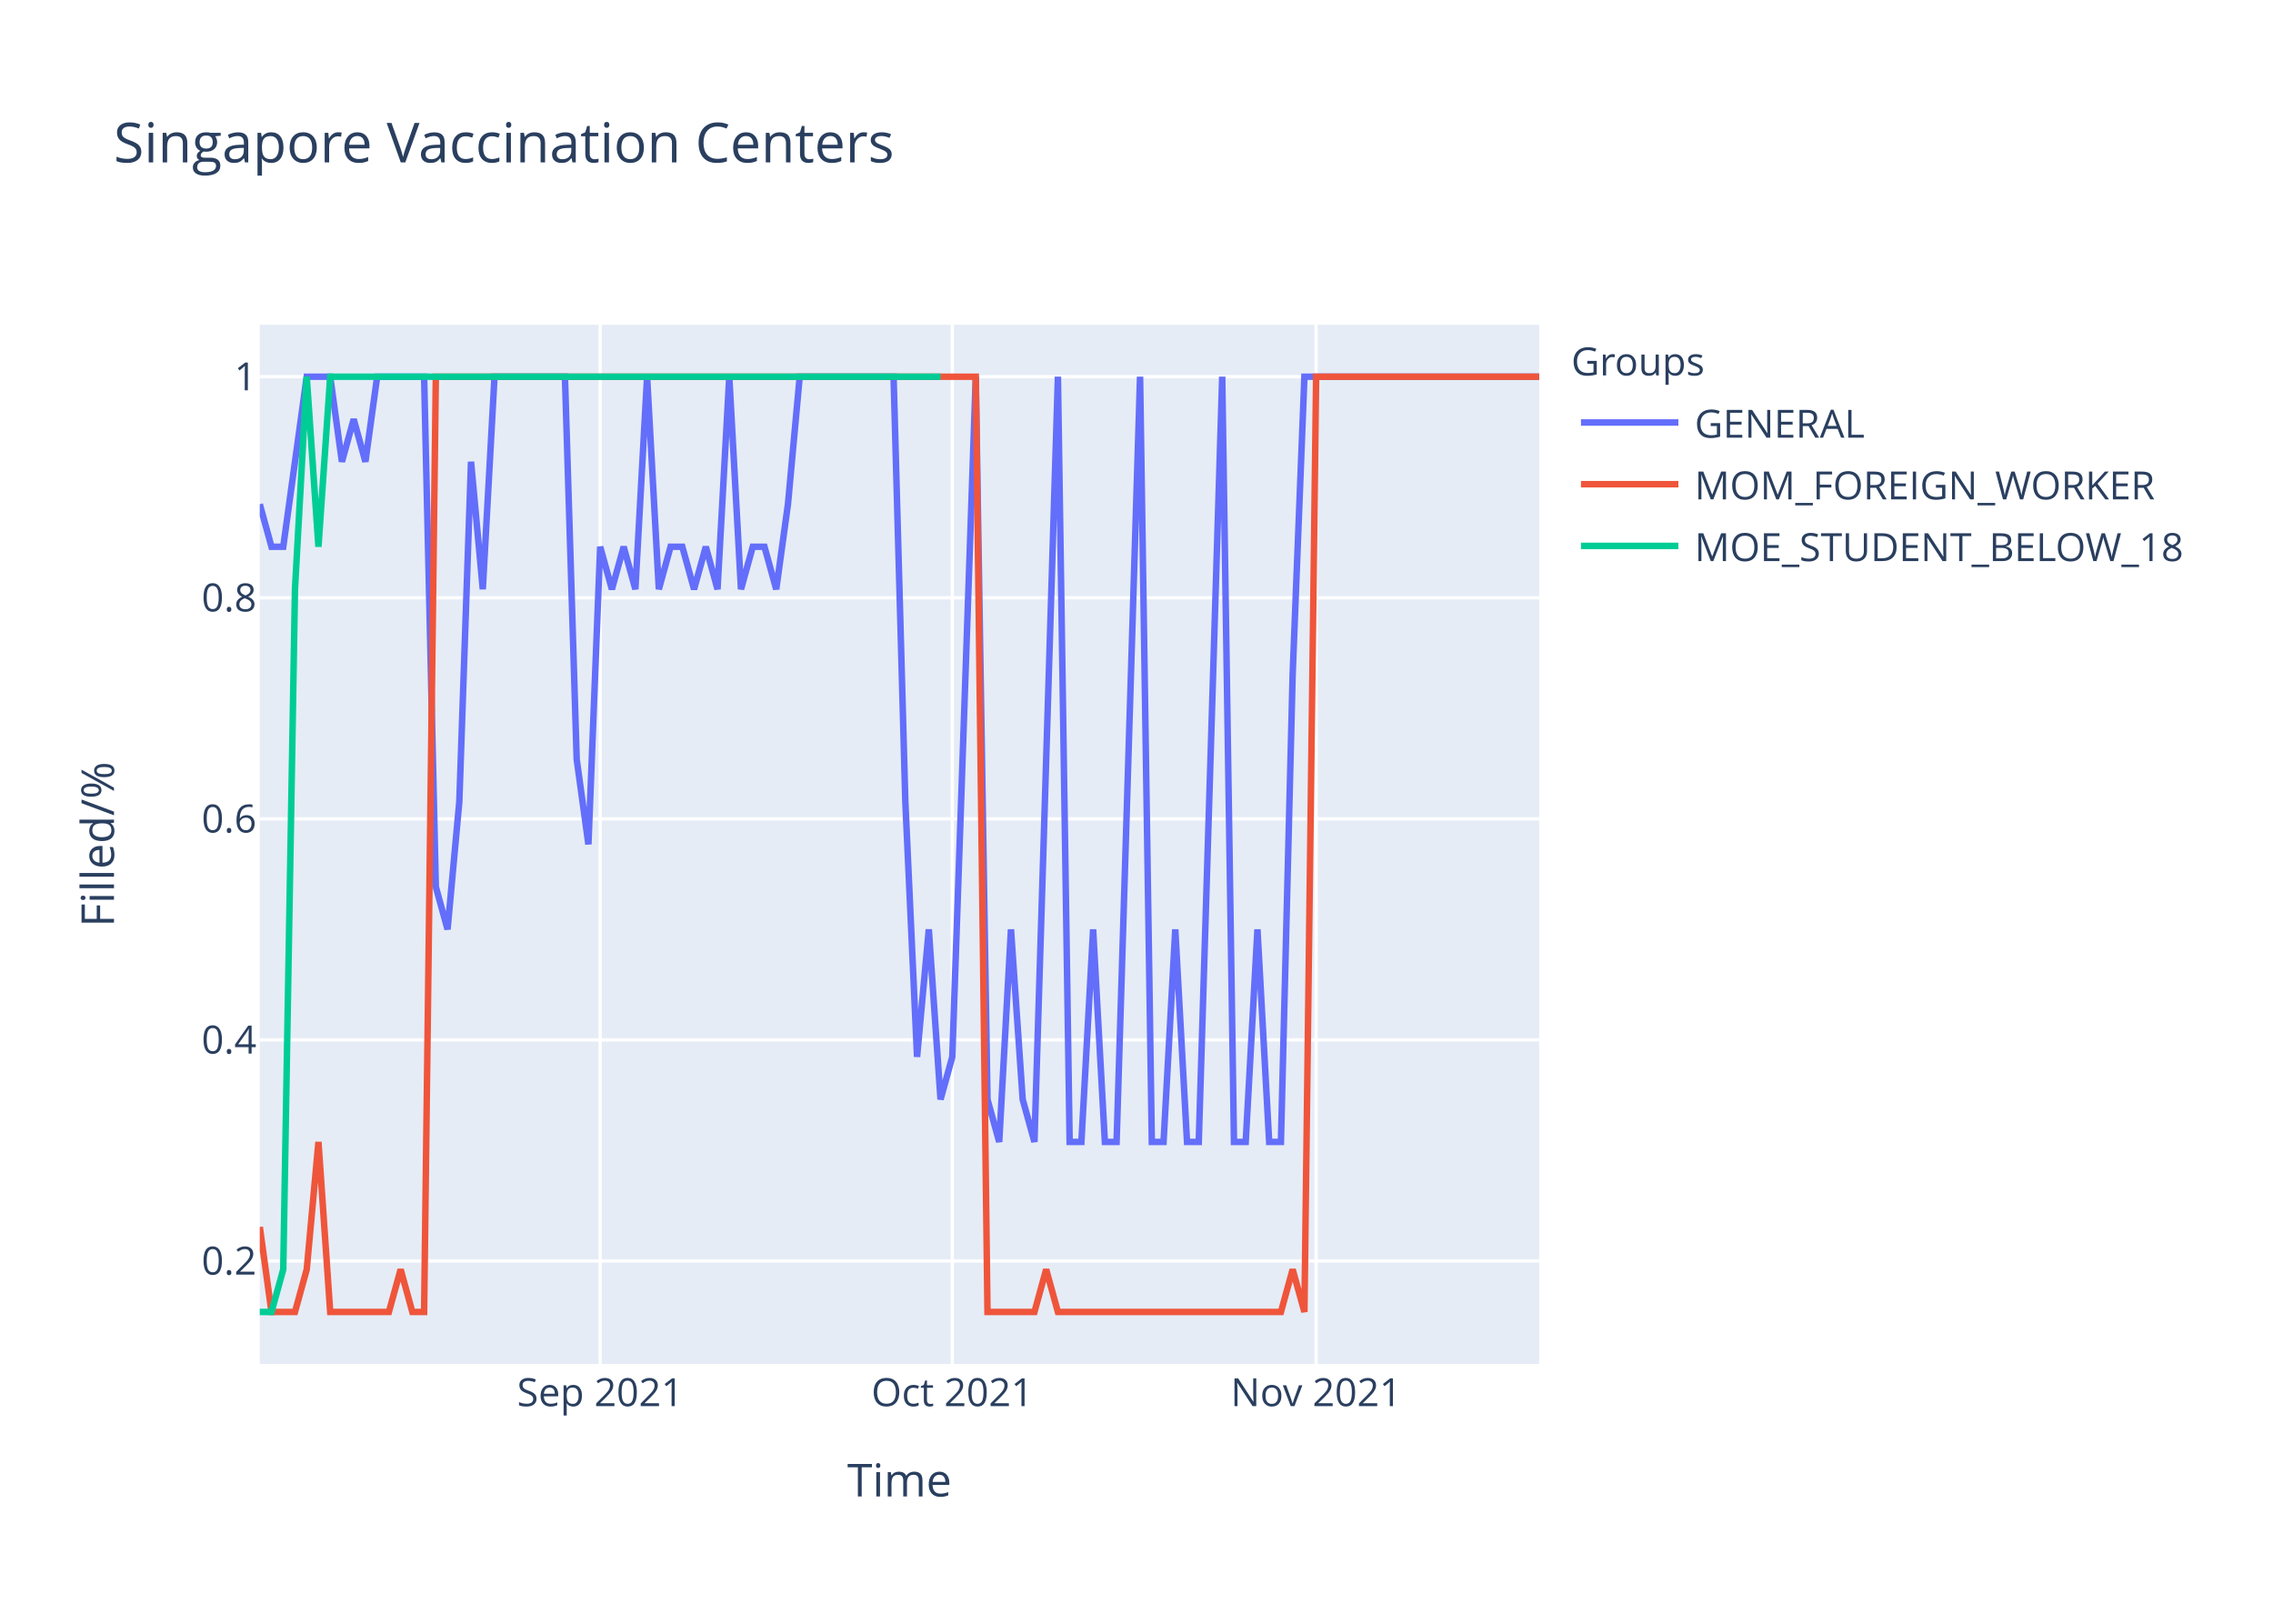
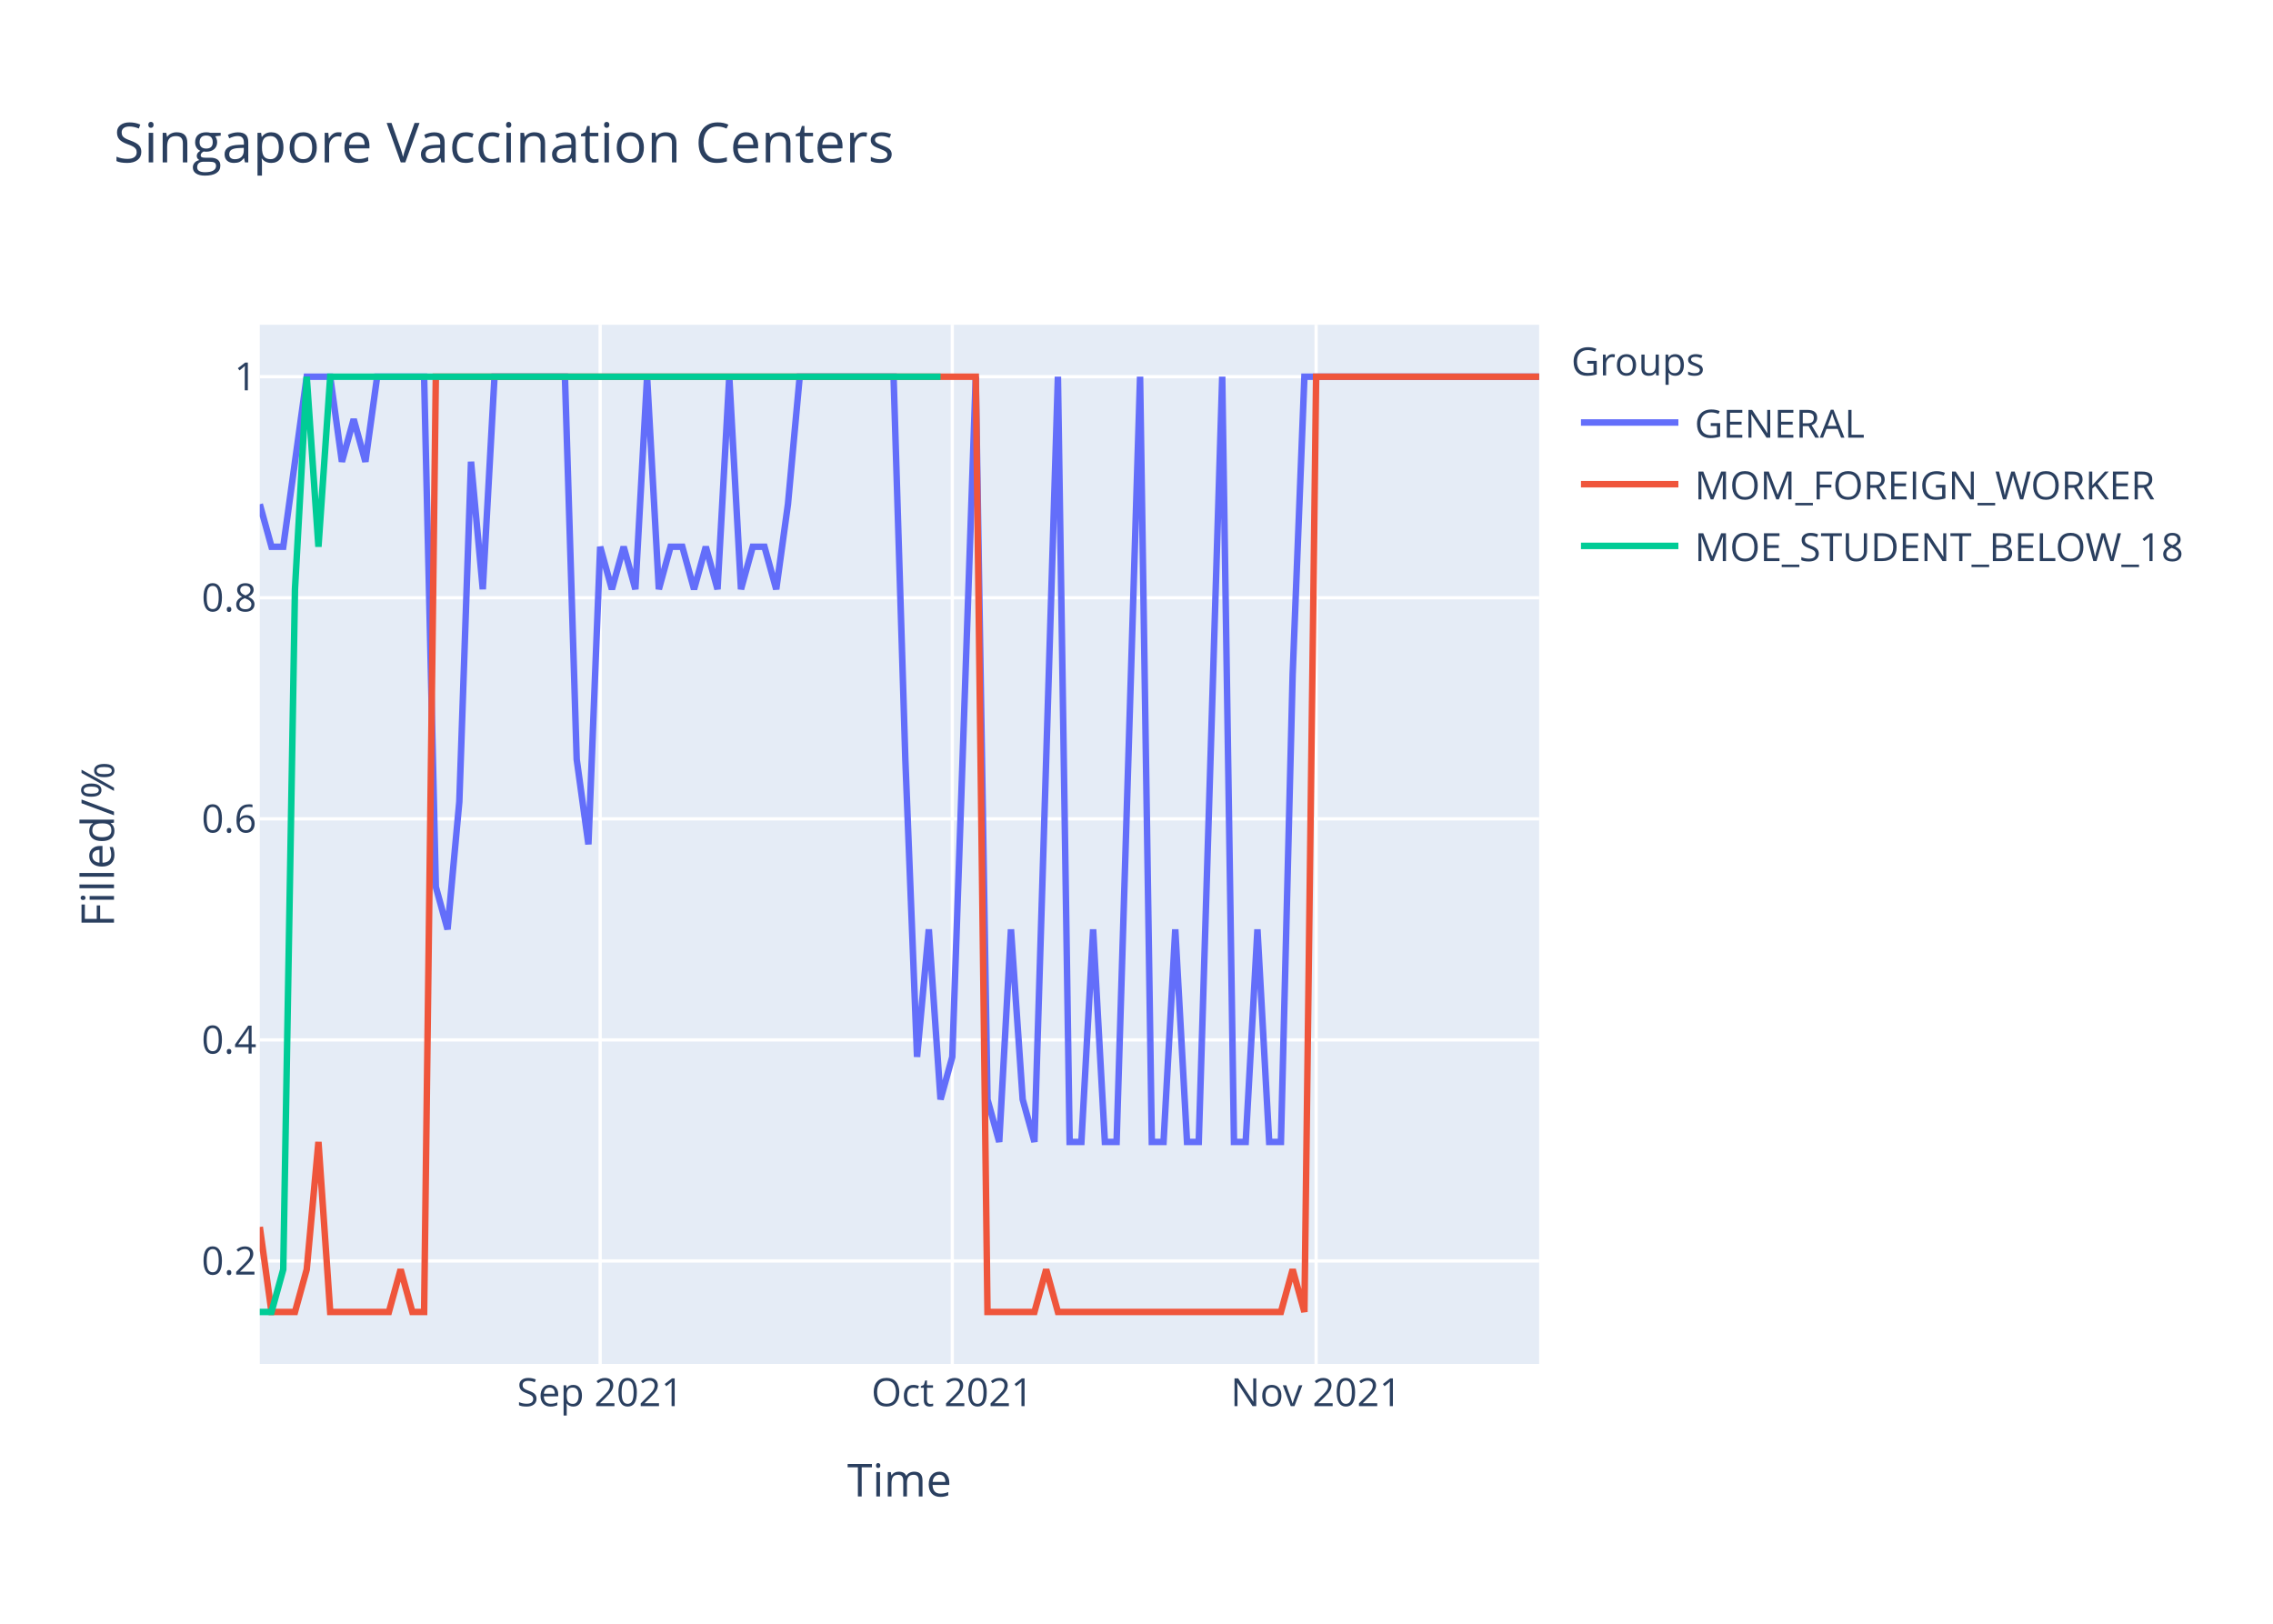
<svg xmlns="http://www.w3.org/2000/svg" class="main-svg" width="700" height="500" style="" viewBox="0 0 700 500">
  <rect x="0" y="0" width="700" height="500" style="fill: rgb(255, 255, 255); fill-opacity: 1;" />
-   <defs id="defs-a6b89b">
+   <defs id="defs-d490f9">
    <g class="clips">
-       <clipPath id="clipa6b89bxyplot" class="plotclip">
+       <clipPath id="clipd490f9xyplot" class="plotclip">
        <rect width="394" height="320" />
      </clipPath>
-       <clipPath class="axesclip" id="clipa6b89bx">
+       <clipPath class="axesclip" id="clipd490f9x">
        <rect x="80" y="0" width="394" height="500" />
      </clipPath>
-       <clipPath class="axesclip" id="clipa6b89by">
+       <clipPath class="axesclip" id="clipd490f9y">
        <rect x="0" y="100" width="700" height="320" />
      </clipPath>
-       <clipPath class="axesclip" id="clipa6b89bxy">
+       <clipPath class="axesclip" id="clipd490f9xy">
        <rect x="80" y="100" width="394" height="320" />
      </clipPath>
    </g>
    <g class="gradients" />
  </defs>
  <g class="bglayer">
    <rect class="bg" x="80" y="100" width="394" height="320" style="fill: rgb(229, 236, 246); fill-opacity: 1; stroke-width: 0;" />
  </g>
  <g class="layer-below">
    <g class="imagelayer" />
    <g class="shapelayer" />
  </g>
  <g class="cartesianlayer">
    <g class="subplot xy">
      <g class="layer-subplot">
        <g class="shapelayer" />
        <g class="imagelayer" />
      </g>
      <g class="gridlayer">
        <g class="x">
          <path class="xgrid crisp" transform="translate(184.83,0)" d="M0,100v320" style="stroke: rgb(255, 255, 255); stroke-opacity: 1; stroke-width: 1px;" />
          <path class="xgrid crisp" transform="translate(293.27,0)" d="M0,100v320" style="stroke: rgb(255, 255, 255); stroke-opacity: 1; stroke-width: 1px;" />
          <path class="xgrid crisp" transform="translate(405.32,0)" d="M0,100v320" style="stroke: rgb(255, 255, 255); stroke-opacity: 1; stroke-width: 1px;" />
        </g>
        <g class="y">
          <path class="ygrid crisp" transform="translate(0,388.29)" d="M80,0h394" style="stroke: rgb(255, 255, 255); stroke-opacity: 1; stroke-width: 1px;" />
          <path class="ygrid crisp" transform="translate(0,320.22)" d="M80,0h394" style="stroke: rgb(255, 255, 255); stroke-opacity: 1; stroke-width: 1px;" />
          <path class="ygrid crisp" transform="translate(0,252.15)" d="M80,0h394" style="stroke: rgb(255, 255, 255); stroke-opacity: 1; stroke-width: 1px;" />
          <path class="ygrid crisp" transform="translate(0,184.07)" d="M80,0h394" style="stroke: rgb(255, 255, 255); stroke-opacity: 1; stroke-width: 1px;" />
          <path class="ygrid crisp" transform="translate(0,116)" d="M80,0h394" style="stroke: rgb(255, 255, 255); stroke-opacity: 1; stroke-width: 1px;" />
        </g>
      </g>
      <g class="zerolinelayer" />
      <path class="xlines-below" />
      <path class="ylines-below" />
      <g class="overlines-below" />
      <g class="xaxislayer-below" />
      <g class="yaxislayer-below" />
      <g class="overaxes-below" />
-       <g class="plot" transform="translate(80,100)" clip-path="url('#clipa6b89bxyplot')">
+       <g class="plot" transform="translate(80,100)" clip-path="url('#clipd490f9xyplot')">
        <g class="scatterlayer mlayer">
-           <g class="trace scatter trace55d990" style="stroke-miterlimit: 2; opacity: 1;">
+           <g class="trace scatter trace947b87" style="stroke-miterlimit: 2; opacity: 1;">
            <g class="fills" />
            <g class="errorbars" />
            <g class="lines">
-               <path class="js-line" d="M0,55.27L3.61,68.36L7.23,68.36L14.46,16L18.07,16L21.69,16L25.3,42.18L28.92,29.09L32.53,42.18L36.15,16L39.76,16L50.61,16L54.22,173.09L57.83,186.18L61.45,146.91L65.06,42.18L68.68,81.45L72.29,16L75.91,16L93.98,16L97.6,133.82L101.21,160L104.83,68.36L108.44,81.45L112.06,68.36L115.67,81.45L119.28,16L122.9,81.45L126.51,68.36L130.13,68.36L133.74,81.45L137.36,68.36L140.97,81.45L144.59,16L148.2,81.45L151.82,68.36L155.43,68.36L159.05,81.45L162.66,55.27L166.28,16L169.89,16L195.19,16L198.81,146.91L202.42,225.45L206.04,186.18L209.65,238.55L213.27,225.45L220.5,16L224.11,238.55L227.72,251.64L231.34,186.18L234.95,238.55L238.57,251.64L245.8,16L249.41,251.64L253.03,251.64L256.64,186.18L260.26,251.64L263.87,251.64L271.1,16L274.72,251.64L278.33,251.64L281.94,186.18L285.56,251.64L289.17,251.64L296.4,16L300.02,251.64L303.63,251.64L307.25,186.18L310.86,251.64L314.48,251.64L318.09,107.64L321.71,16L394,16" style="vector-effect: non-scaling-stroke; fill: none; stroke: rgb(99, 110, 250); stroke-opacity: 1; stroke-width: 2px; opacity: 1;" />
+               <path class="js-line" d="M0,55.27L3.61,68.36L7.23,68.36L14.46,16L18.07,16L21.69,16L25.3,42.18L28.92,29.09L32.53,42.18L36.15,16L39.76,16L50.61,16L54.22,173.09L57.83,186.18L61.45,146.91L65.06,42.18L68.68,81.45L72.29,16L75.91,16L93.98,16L97.6,133.82L101.21,160L104.83,68.36L108.44,81.45L112.06,68.36L115.67,81.45L119.28,16L122.9,81.45L126.51,68.36L130.13,68.36L133.74,81.45L137.36,68.36L140.97,81.45L144.59,16L148.2,81.45L151.82,68.36L155.43,68.36L159.05,81.45L162.66,55.27L166.28,16L169.89,16L195.19,16L198.81,133.82L202.42,225.45L206.04,186.18L209.65,238.55L213.27,225.45L220.5,16L224.11,238.55L227.72,251.64L231.34,186.18L234.95,238.55L238.57,251.64L245.8,16L249.41,251.64L253.03,251.64L256.64,186.18L260.26,251.64L263.87,251.64L271.1,16L274.72,251.64L278.33,251.64L281.94,186.18L285.56,251.64L289.17,251.64L296.4,16L300.02,251.64L303.63,251.64L307.25,186.18L310.86,251.64L314.48,251.64L318.09,107.64L321.71,16L394,16" style="vector-effect: non-scaling-stroke; fill: none; stroke: rgb(99, 110, 250); stroke-opacity: 1; stroke-width: 2px; opacity: 1;" />
            </g>
            <g class="points" />
            <g class="text" />
          </g>
-           <g class="trace scatter trace9cce5f" style="stroke-miterlimit: 2; opacity: 1;">
+           <g class="trace scatter trace502946" style="stroke-miterlimit: 2; opacity: 1;">
            <g class="fills" />
            <g class="errorbars" />
            <g class="lines">
              <path class="js-line" d="M0,277.82L3.61,304L7.23,304L10.84,304L14.46,290.91L18.07,251.64L21.69,304L39.76,304L43.38,290.91L46.99,304L50.61,304L54.22,16L57.83,16L220.5,16L224.11,304L238.57,304L242.18,290.91L245.8,304L249.41,304L314.48,304L318.09,290.91L321.71,304L325.32,16L394,16" style="vector-effect: non-scaling-stroke; fill: none; stroke: rgb(239, 85, 59); stroke-opacity: 1; stroke-width: 2px; opacity: 1;" />
            </g>
            <g class="points" />
            <g class="text" />
          </g>
-           <g class="trace scatter tracea424d2" style="stroke-miterlimit: 2; opacity: 1;">
+           <g class="trace scatter trace3bd0fc" style="stroke-miterlimit: 2; opacity: 1;">
            <g class="fills" />
            <g class="errorbars" />
            <g class="lines">
              <path class="js-line" d="M0,304L3.61,304L7.23,290.91L10.84,81.45L14.46,16L18.07,68.36L21.69,16L209.65,16" style="vector-effect: non-scaling-stroke; fill: none; stroke: rgb(0, 204, 150); stroke-opacity: 1; stroke-width: 2px; opacity: 1;" />
            </g>
            <g class="points" />
            <g class="text" />
          </g>
        </g>
      </g>
      <g class="overplot" />
      <path class="xlines-above crisp" d="M0,0" style="fill: none;" />
      <path class="ylines-above crisp" d="M0,0" style="fill: none;" />
      <g class="overlines-above" />
      <g class="xaxislayer-above">
        <g class="xtick">
          <text text-anchor="middle" x="0" y="433" transform="translate(184.83,0)" style="font-family: 'Open Sans', verdana, arial, sans-serif; font-size: 12px; fill: rgb(42, 63, 95); fill-opacity: 1; white-space: pre;">Sep 2021</text>
        </g>
        <g class="xtick">
          <text text-anchor="middle" x="0" y="433" transform="translate(293.27,0)" style="font-family: 'Open Sans', verdana, arial, sans-serif; font-size: 12px; fill: rgb(42, 63, 95); fill-opacity: 1; white-space: pre;">Oct 2021</text>
        </g>
        <g class="xtick">
          <text text-anchor="middle" x="0" y="433" transform="translate(405.32,0)" style="font-family: 'Open Sans', verdana, arial, sans-serif; font-size: 12px; fill: rgb(42, 63, 95); fill-opacity: 1; white-space: pre;">Nov 2021</text>
        </g>
      </g>
      <g class="yaxislayer-above">
        <g class="ytick">
          <text text-anchor="end" x="79" y="4.2" transform="translate(0,388.29)" style="font-family: 'Open Sans', verdana, arial, sans-serif; font-size: 12px; fill: rgb(42, 63, 95); fill-opacity: 1; white-space: pre;">0.2</text>
        </g>
        <g class="ytick">
          <text text-anchor="end" x="79" y="4.2" transform="translate(0,320.22)" style="font-family: 'Open Sans', verdana, arial, sans-serif; font-size: 12px; fill: rgb(42, 63, 95); fill-opacity: 1; white-space: pre;">0.4</text>
        </g>
        <g class="ytick">
          <text text-anchor="end" x="79" y="4.2" transform="translate(0,252.15)" style="font-family: 'Open Sans', verdana, arial, sans-serif; font-size: 12px; fill: rgb(42, 63, 95); fill-opacity: 1; white-space: pre;">0.6</text>
        </g>
        <g class="ytick">
          <text text-anchor="end" x="79" y="4.2" transform="translate(0,184.07)" style="font-family: 'Open Sans', verdana, arial, sans-serif; font-size: 12px; fill: rgb(42, 63, 95); fill-opacity: 1; white-space: pre;">0.8</text>
        </g>
        <g class="ytick">
          <text text-anchor="end" x="79" y="4.2" transform="translate(0,116)" style="font-family: 'Open Sans', verdana, arial, sans-serif; font-size: 12px; fill: rgb(42, 63, 95); fill-opacity: 1; white-space: pre;">1</text>
        </g>
      </g>
      <g class="overaxes-above" />
    </g>
  </g>
  <g class="polarlayer" />
  <g class="ternarylayer" />
  <g class="geolayer" />
  <g class="funnelarealayer" />
  <g class="pielayer" />
  <g class="treemaplayer" />
  <g class="sunburstlayer" />
  <g class="glimages" />
-   <defs id="topdefs-a6b89b">
+   <defs id="topdefs-d490f9">
    <g class="clips" />
-     <clipPath id="legenda6b89b">
+     <clipPath id="legendd490f9">
      <rect width="206" height="83" x="0" y="0" />
    </clipPath>
  </defs>
  <g class="layer-above">
    <g class="imagelayer" />
    <g class="shapelayer" />
  </g>
  <g class="infolayer">
    <g class="legend" pointer-events="all" transform="translate(481.88,100)">
      <rect class="bg" shape-rendering="crispEdges" width="206" height="83" x="0" y="0" style="stroke: rgb(68, 68, 68); stroke-opacity: 1; fill: rgb(255, 255, 255); fill-opacity: 1; stroke-width: 0px;" />
-       <g class="scrollbox" transform="" clip-path="url('#legenda6b89b')">
+       <g class="scrollbox" transform="" clip-path="url('#legendd490f9')">
        <text class="legendtitletext" text-anchor="start" x="2" y="15.6" style="font-family: 'Open Sans', verdana, arial, sans-serif; font-size: 12px; fill: rgb(42, 63, 95); fill-opacity: 1; white-space: pre;">Groups</text>
        <g class="groups" transform="">
          <g class="traces" transform="translate(0,30.1)" style="opacity: 1;">
            <text class="legendtext" text-anchor="start" x="40" y="4.68" style="font-family: 'Open Sans', verdana, arial, sans-serif; font-size: 12px; fill: rgb(42, 63, 95); fill-opacity: 1; white-space: pre;">GENERAL</text>
            <g class="layers" style="opacity: 1;">
              <g class="legendfill" />
              <g class="legendlines">
                <path class="js-line" d="M5,0h30" style="fill: none; stroke: rgb(99, 110, 250); stroke-opacity: 1; stroke-width: 2px;" />
              </g>
              <g class="legendsymbols">
                <g class="legendpoints" />
              </g>
            </g>
            <rect class="legendtoggle" x="0" y="-9.5" width="200.906" height="19" style="fill: rgb(0, 0, 0); fill-opacity: 0;" />
          </g>
        </g>
        <g class="groups" transform="">
          <g class="traces" transform="translate(0,49.1)" style="opacity: 1;">
            <text class="legendtext" text-anchor="start" x="40" y="4.68" style="font-family: 'Open Sans', verdana, arial, sans-serif; font-size: 12px; fill: rgb(42, 63, 95); fill-opacity: 1; white-space: pre;">MOM_FOREIGN_WORKER</text>
            <g class="layers" style="opacity: 1;">
              <g class="legendfill" />
              <g class="legendlines">
                <path class="js-line" d="M5,0h30" style="fill: none; stroke: rgb(239, 85, 59); stroke-opacity: 1; stroke-width: 2px;" />
              </g>
              <g class="legendsymbols">
                <g class="legendpoints" />
              </g>
            </g>
            <rect class="legendtoggle" x="0" y="-9.5" width="200.906" height="19" style="fill: rgb(0, 0, 0); fill-opacity: 0;" />
          </g>
        </g>
        <g class="groups" transform="">
          <g class="traces" transform="translate(0,68.1)" style="opacity: 1;">
            <text class="legendtext" text-anchor="start" x="40" y="4.68" style="font-family: 'Open Sans', verdana, arial, sans-serif; font-size: 12px; fill: rgb(42, 63, 95); fill-opacity: 1; white-space: pre;">MOE_STUDENT_BELOW_18</text>
            <g class="layers" style="opacity: 1;">
              <g class="legendfill" />
              <g class="legendlines">
                <path class="js-line" d="M5,0h30" style="fill: none; stroke: rgb(0, 204, 150); stroke-opacity: 1; stroke-width: 2px;" />
              </g>
              <g class="legendsymbols">
                <g class="legendpoints" />
              </g>
            </g>
            <rect class="legendtoggle" x="0" y="-9.5" width="200.906" height="19" style="fill: rgb(0, 0, 0); fill-opacity: 0;" />
          </g>
        </g>
      </g>
      <rect class="scrollbar" rx="20" ry="3" width="0" height="0" x="0" y="0" style="fill: rgb(128, 139, 164); fill-opacity: 1;" />
    </g>
    <g class="g-gtitle">
      <text class="gtitle" x="35" y="50" text-anchor="start" dy="0em" style="font-family: 'Open Sans', verdana, arial, sans-serif; font-size: 17px; fill: rgb(42, 63, 95); opacity: 1; font-weight: normal; white-space: pre;">Singapore Vaccination Centers</text>
    </g>
    <g class="g-xtitle">
      <text class="xtitle" x="277" y="460.8" text-anchor="middle" style="font-family: 'Open Sans', verdana, arial, sans-serif; font-size: 14px; fill: rgb(42, 63, 95); opacity: 1; font-weight: normal; white-space: pre;">Time</text>
    </g>
    <g class="g-ytitle">
      <text class="ytitle" transform="rotate(-90,35.10625,260)" x="35.106" y="260" text-anchor="middle" style="font-family: 'Open Sans', verdana, arial, sans-serif; font-size: 14px; fill: rgb(42, 63, 95); opacity: 1; font-weight: normal; white-space: pre;">Filled/%</text>
    </g>
  </g>
</svg>
